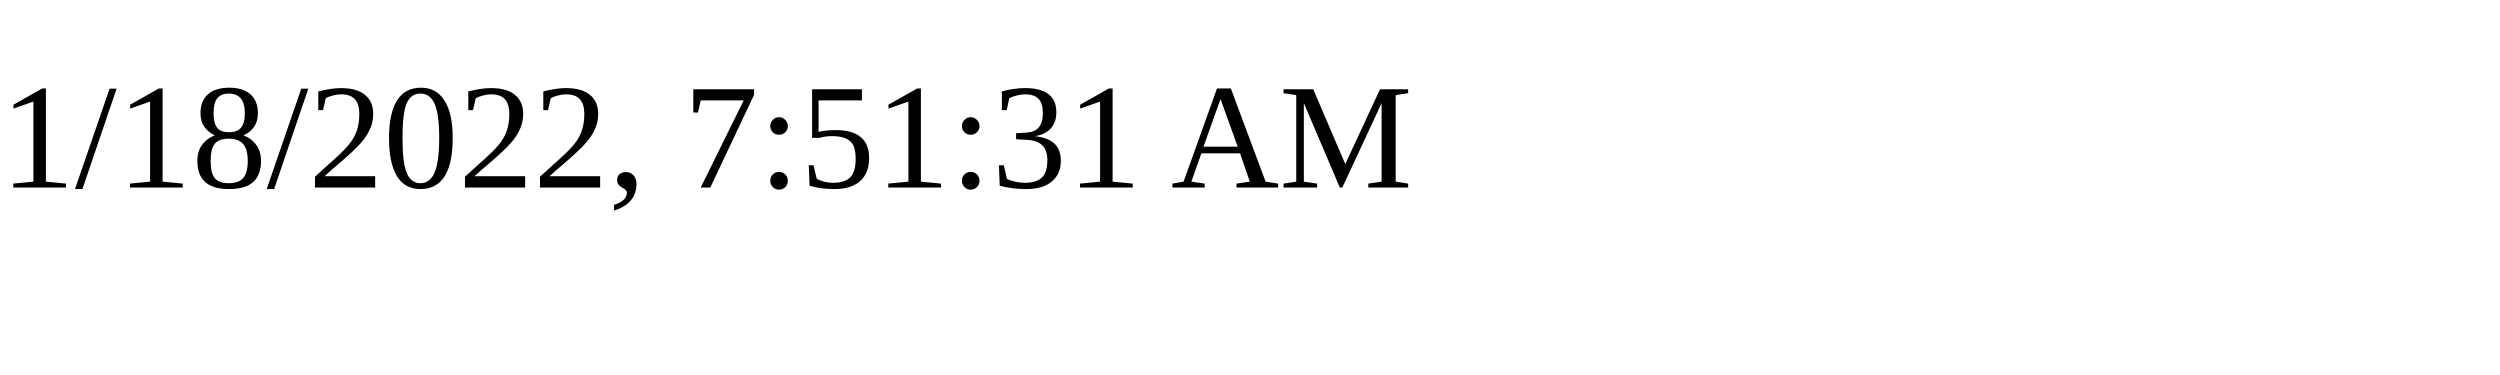
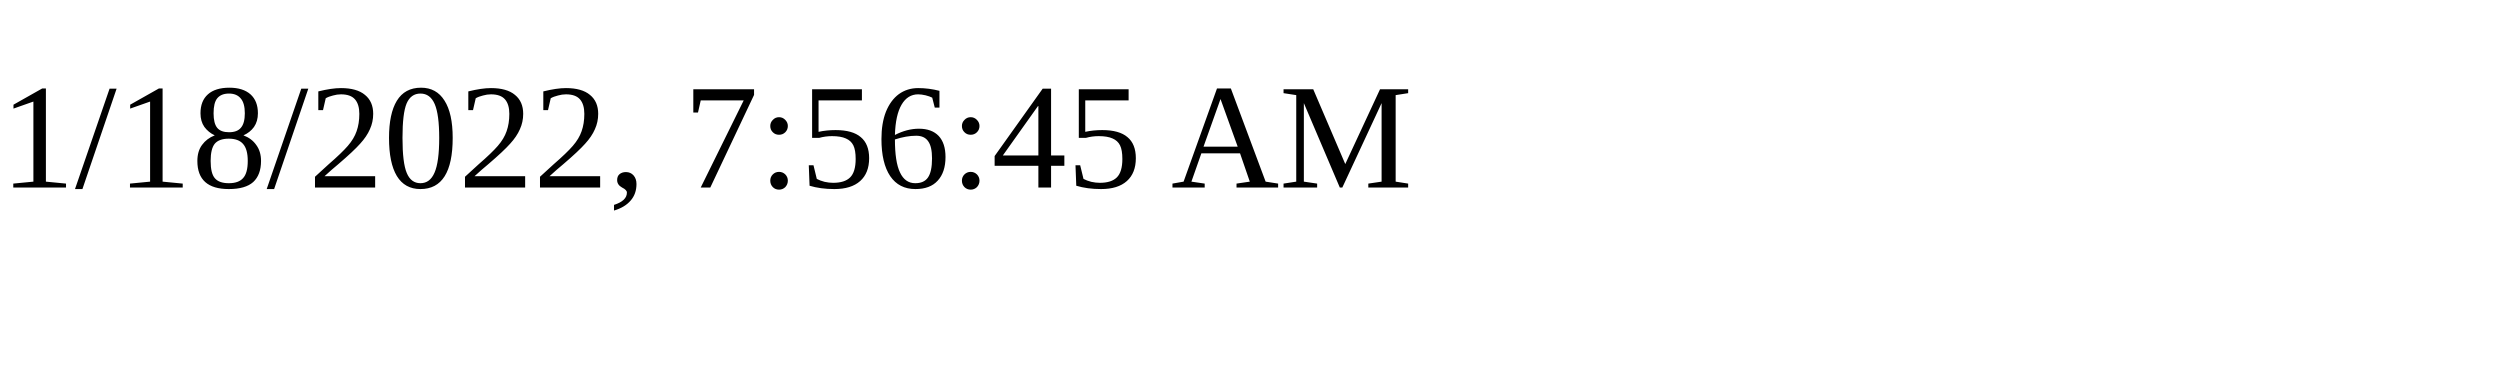
<svg xmlns="http://www.w3.org/2000/svg" height="30" width="200">
-   <text x="0" y="15">1/18/2022, 7:51:31 AM</text>
+   <text x="0" y="15">1/18/2022, 7:56:45 AM</text>
</svg>
